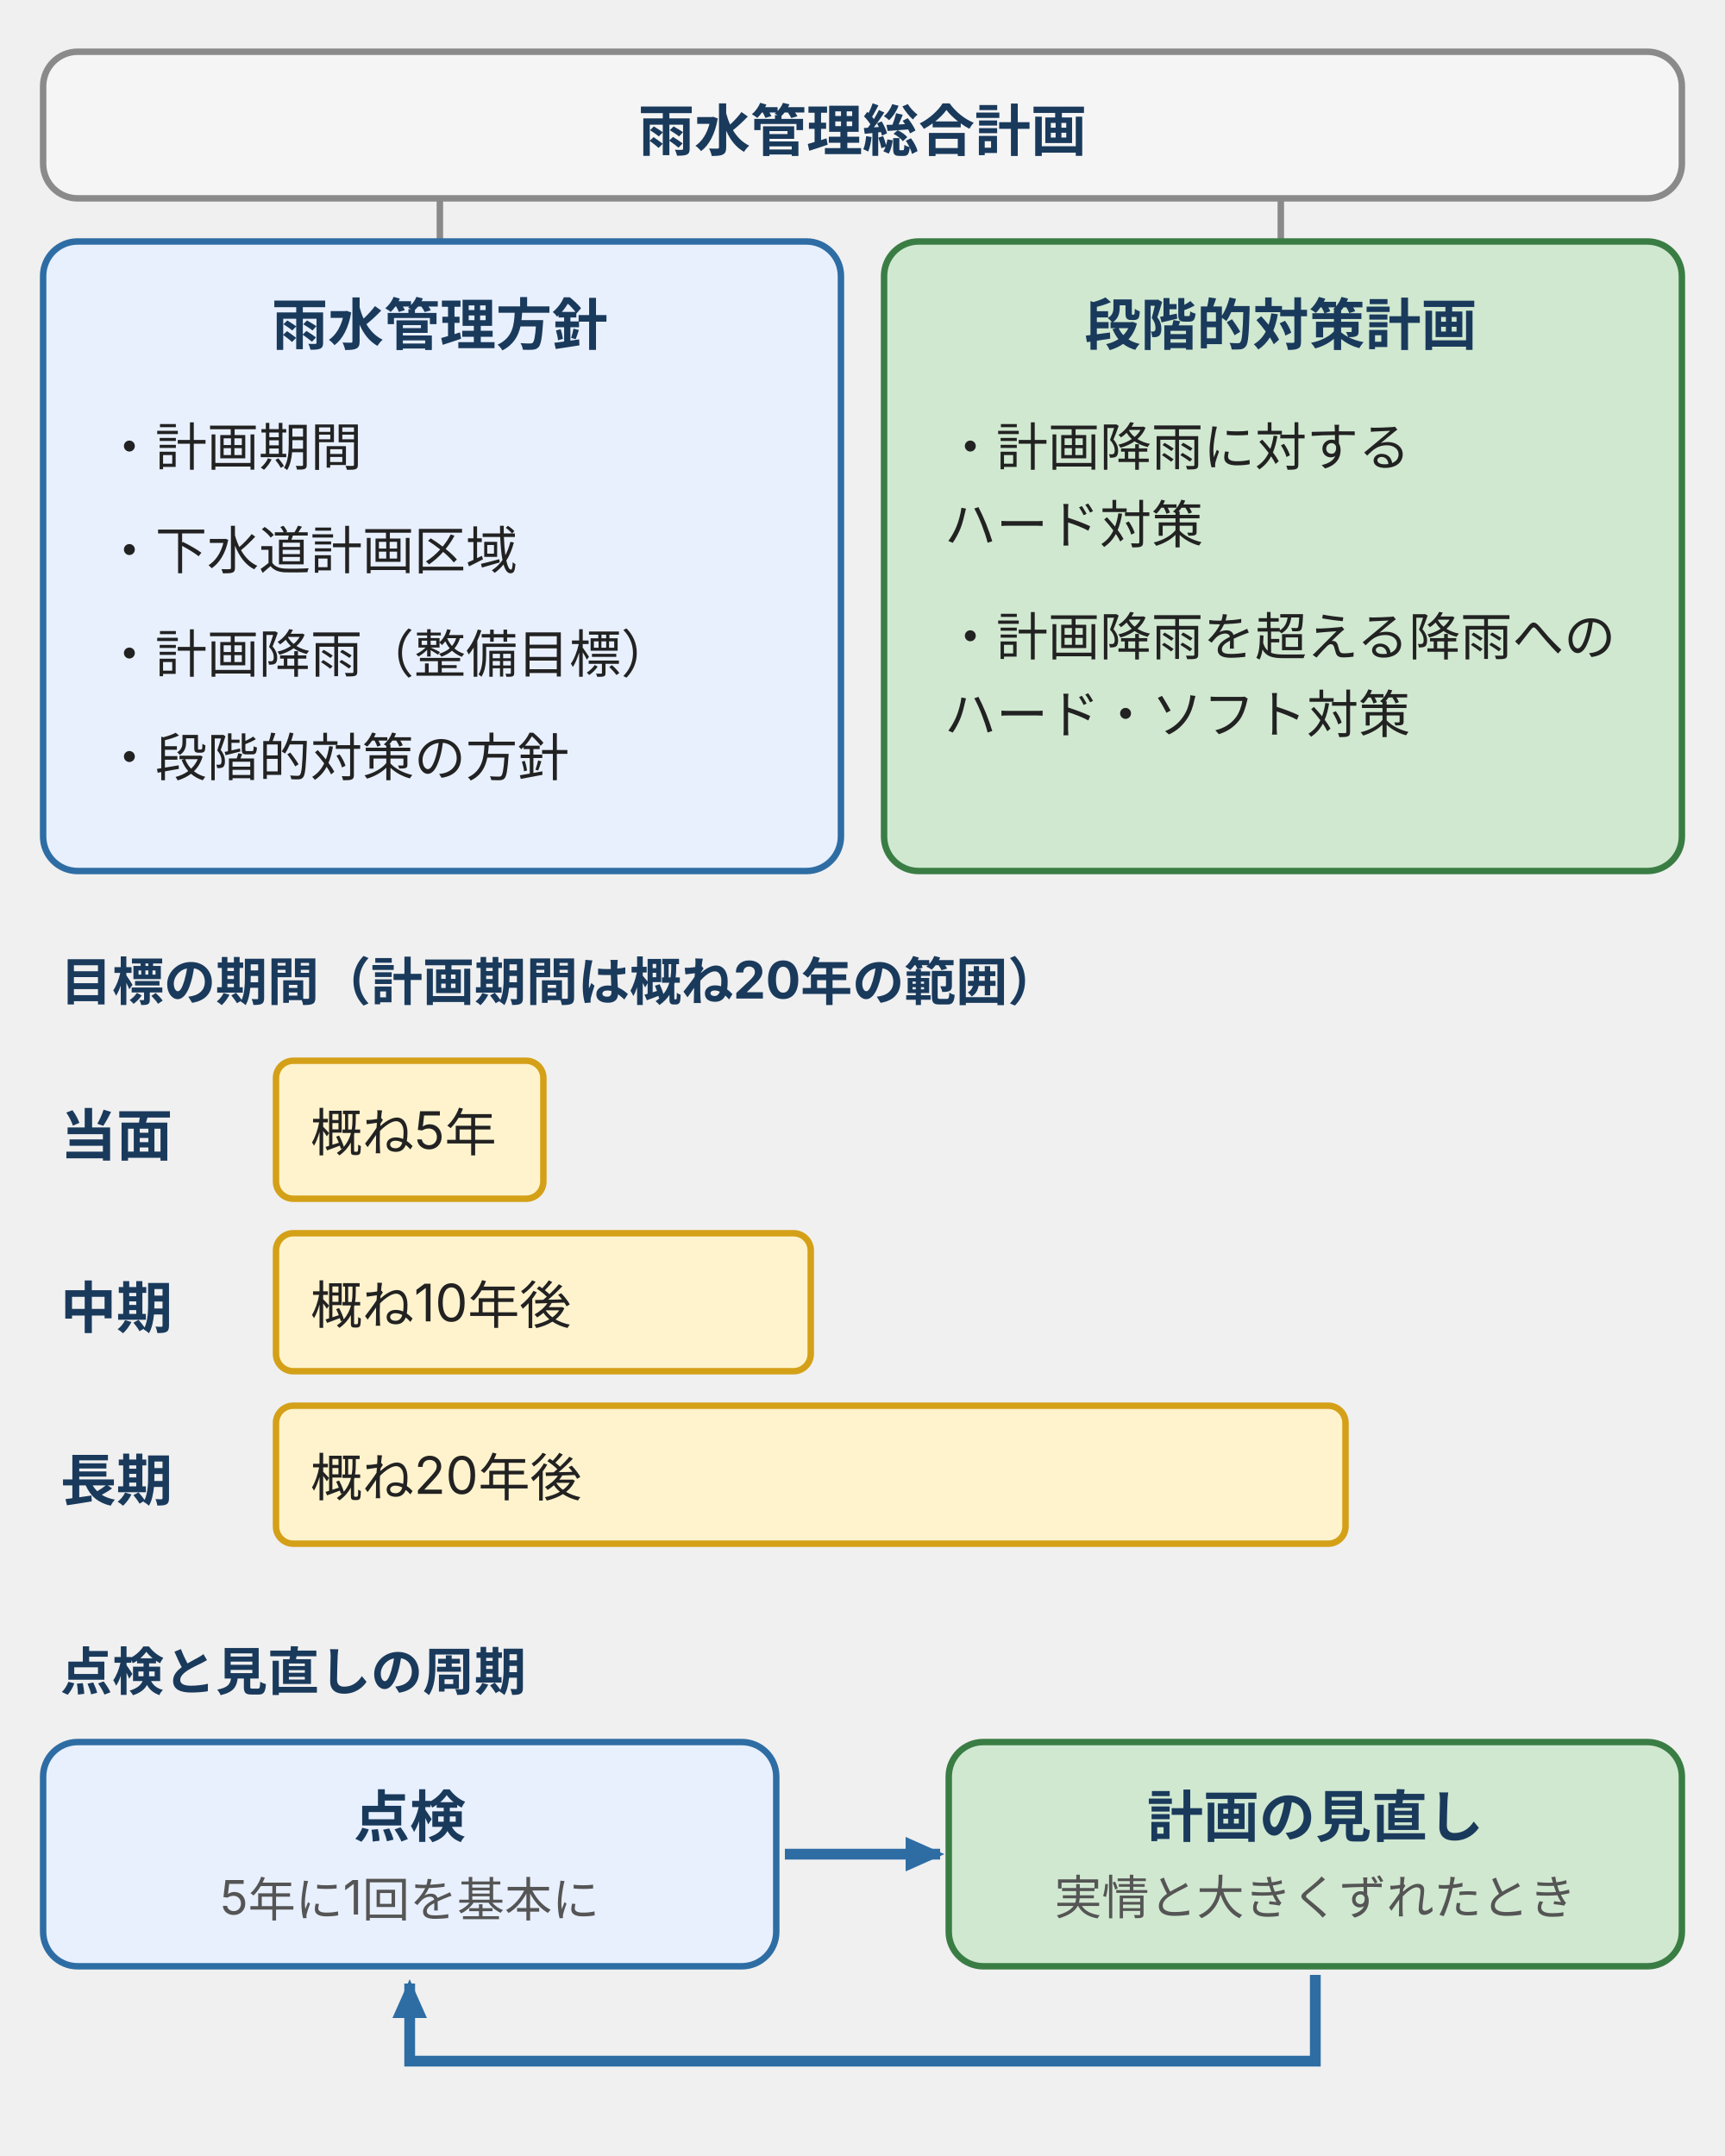
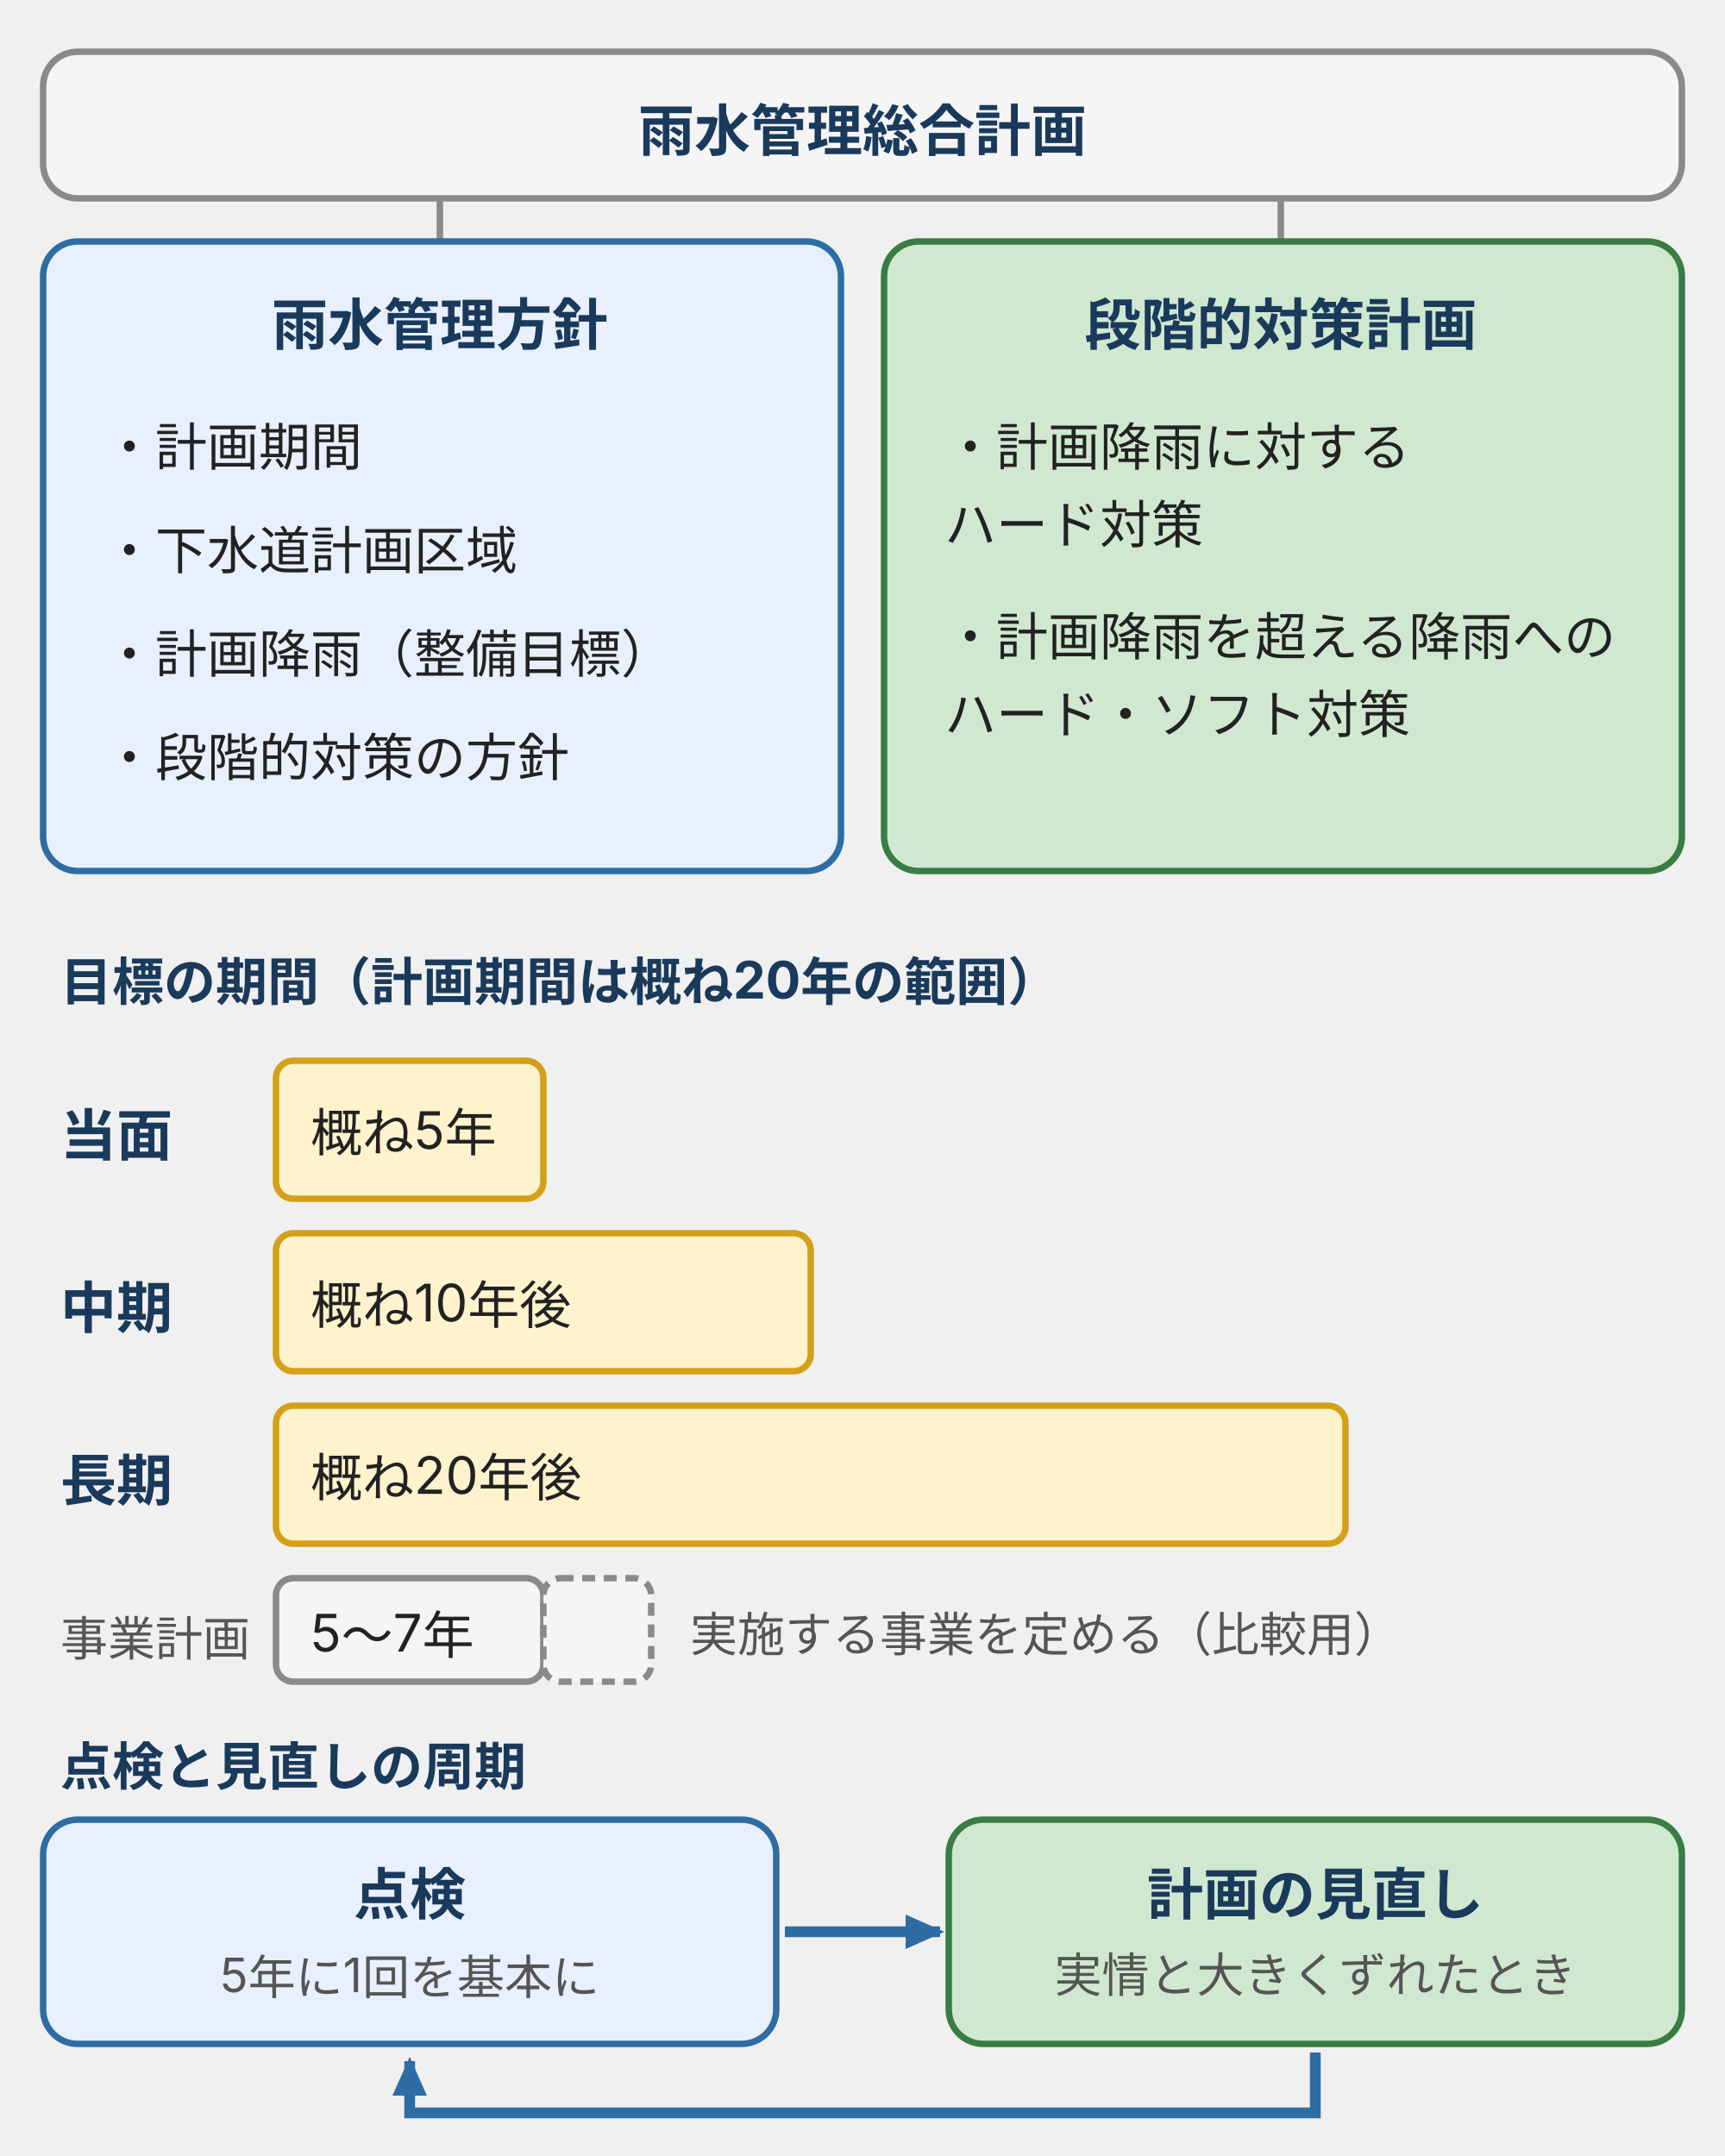
<svg xmlns="http://www.w3.org/2000/svg" viewBox="0 0 400 500" style="max-width:400px;width:100%" role="img" aria-label="雨水管理総合計画の構成と周期の図。計画は雨水管理方針と段階的対策計画の二本立てで、方針に計画期間・下水道計画区域・計画降雨・段階的対策の方針を、段階的対策計画に計画降雨に対するハード対策と超える降雨へのハード・ソフト対策を置く。目標は当面が概ね5年、中期が概ね10年後、長期が概ね20年後。5年に1回を基本に点検し、実情と大きくずれたら見直す。">
  <defs>
    <style>
      text { font-family: Inter, "Noto Sans JP", "Hiragino Kaku Gothic ProN", "Hiragino Sans", sans-serif; font-size: 11px; fill: #555; }
      .t { font-size: 13px; font-weight: bold; fill: #1a3a5c; }
      .tb { font-size: 12px; font-weight: bold; fill: #1a3a5c; }
      .s { font-size: 11px; fill: #555; }
      .k { font-size: 12px; fill: #222; }
      .b-b { fill: #e8f0fe; stroke: #2e6da4; stroke-width: 1.5; }
      .b-w { fill: #fff3cd; stroke: #d4a017; stroke-width: 1.5; }
      .b-p { fill: #d0e8d0; stroke: #3a7d44; stroke-width: 1.5; }
      .b-d { fill: #f8d7da; stroke: #b22234; stroke-width: 1.5; }
      .b-g { fill: #f5f5f5; stroke: #8a8a8a; stroke-width: 1.5; }
      .b-x { fill: #fff; stroke: #8a8a8a; stroke-width: 1.5; stroke-dasharray: 4 3; }
      .a { stroke: #2e6da4; stroke-width: 2.5; fill: none; }
      .l { stroke: #8a8a8a; stroke-width: 1.5; fill: none; }

    </style>
    <marker id="ah" markerUnits="userSpaceOnUse" markerWidth="9" markerHeight="8" refX="8" refY="4" orient="auto">
      <polygon points="0,0 9,4 0,8" fill="#2e6da4" />
    </marker>
  </defs>
  <rect class="b-g" x="10" y="12" width="380" height="34" rx="8" />
  <text class="t" x="200" y="35" text-anchor="middle">雨水管理総合計画</text>
  <path class="l" d="M102,46V56M297,46V56" />
  <rect class="b-b" x="10" y="56" width="185" height="146" rx="8" />
  <text class="t" x="102" y="80" text-anchor="middle">雨水管理方針</text>
  <text class="k" x="24" y="108">・計画期間</text>
  <text class="k" x="24" y="132">・下水道計画区域</text>
  <text class="k" x="24" y="156">・計画降雨（整備目標）</text>
  <text class="k" x="24" y="180">・段階的対策の方針</text>
  <rect class="b-p" x="205" y="56" width="185" height="146" rx="8" />
  <text class="t" x="297" y="80" text-anchor="middle">段階的対策計画</text>
  <text class="k" x="219" y="108">・計画降雨に対する</text>
  <text class="k" x="219" y="126">　ハード対策</text>
  <text class="k" x="219" y="152">・計画降雨を超える降雨への</text>
  <text class="k" x="219" y="170">　ハード・ソフト対策</text>
  <text class="tb" x="14" y="232">目標の期間（計画期間は概ね20年の範囲）</text>
  <text class="t" x="14" y="268">当面</text>
  <rect class="b-w" x="64" y="246" width="62" height="32" rx="4" />
  <text class="k" x="72" y="267">概ね5年</text>
  <text class="t" x="14" y="308">中期</text>
  <rect class="b-w" x="64" y="286" width="124" height="32" rx="4" />
  <text class="k" x="72" y="307">概ね10年後</text>
  <text class="t" x="14" y="348">長期</text>
  <rect class="b-w" x="64" y="326" width="248" height="32" rx="4" />
  <text class="k" x="72" y="347">概ね20年後</text>
-   <text class="tb" x="14" y="392">点検と見直しの周期</text>
-   <rect class="b-b" x="10" y="404" width="170" height="52" rx="8" />
-   <text class="t" x="95" y="426" text-anchor="middle">点検</text>
-   <text class="s" x="95" y="444" text-anchor="middle">5年に1回を基本に</text>
-   <rect class="b-p" x="220" y="404" width="170" height="52" rx="8" />
-   <text class="t" x="305" y="426" text-anchor="middle">計画の見直し</text>
-   <text class="s" x="305" y="444" text-anchor="middle">実情と大きくずれたとき</text>
-   <path class="a" d="M182,430H218" marker-end="url(#ah)" />
-   <path class="a" d="M305,458V478H95V460" marker-end="url(#ah)" />
+   <text class="s" x="14" y="384">事業計画</text>
+   <rect class="b-g" x="64" y="366" width="62" height="24" rx="4" />
+   <rect class="b-g" x="126" y="366" width="25" height="24" rx="4" style="stroke-dasharray:3 2" />
+   <text class="k" x="72" y="383">5〜7年</text>
+   <text class="s" x="160" y="383">実施する事業を定める（比較用）</text>
+   <text class="tb" x="14" y="414">点検と見直しの周期</text>
+   <rect class="b-b" x="10" y="422" width="170" height="52" rx="8" />
+   <text class="t" x="95" y="444" text-anchor="middle">点検</text>
+   <text class="s" x="95" y="462" text-anchor="middle">5年に1回を基本に</text>
+   <rect class="b-p" x="220" y="422" width="170" height="52" rx="8" />
+   <text class="t" x="305" y="444" text-anchor="middle">計画の見直し</text>
+   <text class="s" x="305" y="462" text-anchor="middle">実情と大きくずれたとき</text>
+   <path class="a" d="M182,448H218" marker-end="url(#ah)" />
+   <path class="a" d="M305,476V490H95V478" marker-end="url(#ah)" />
</svg>
